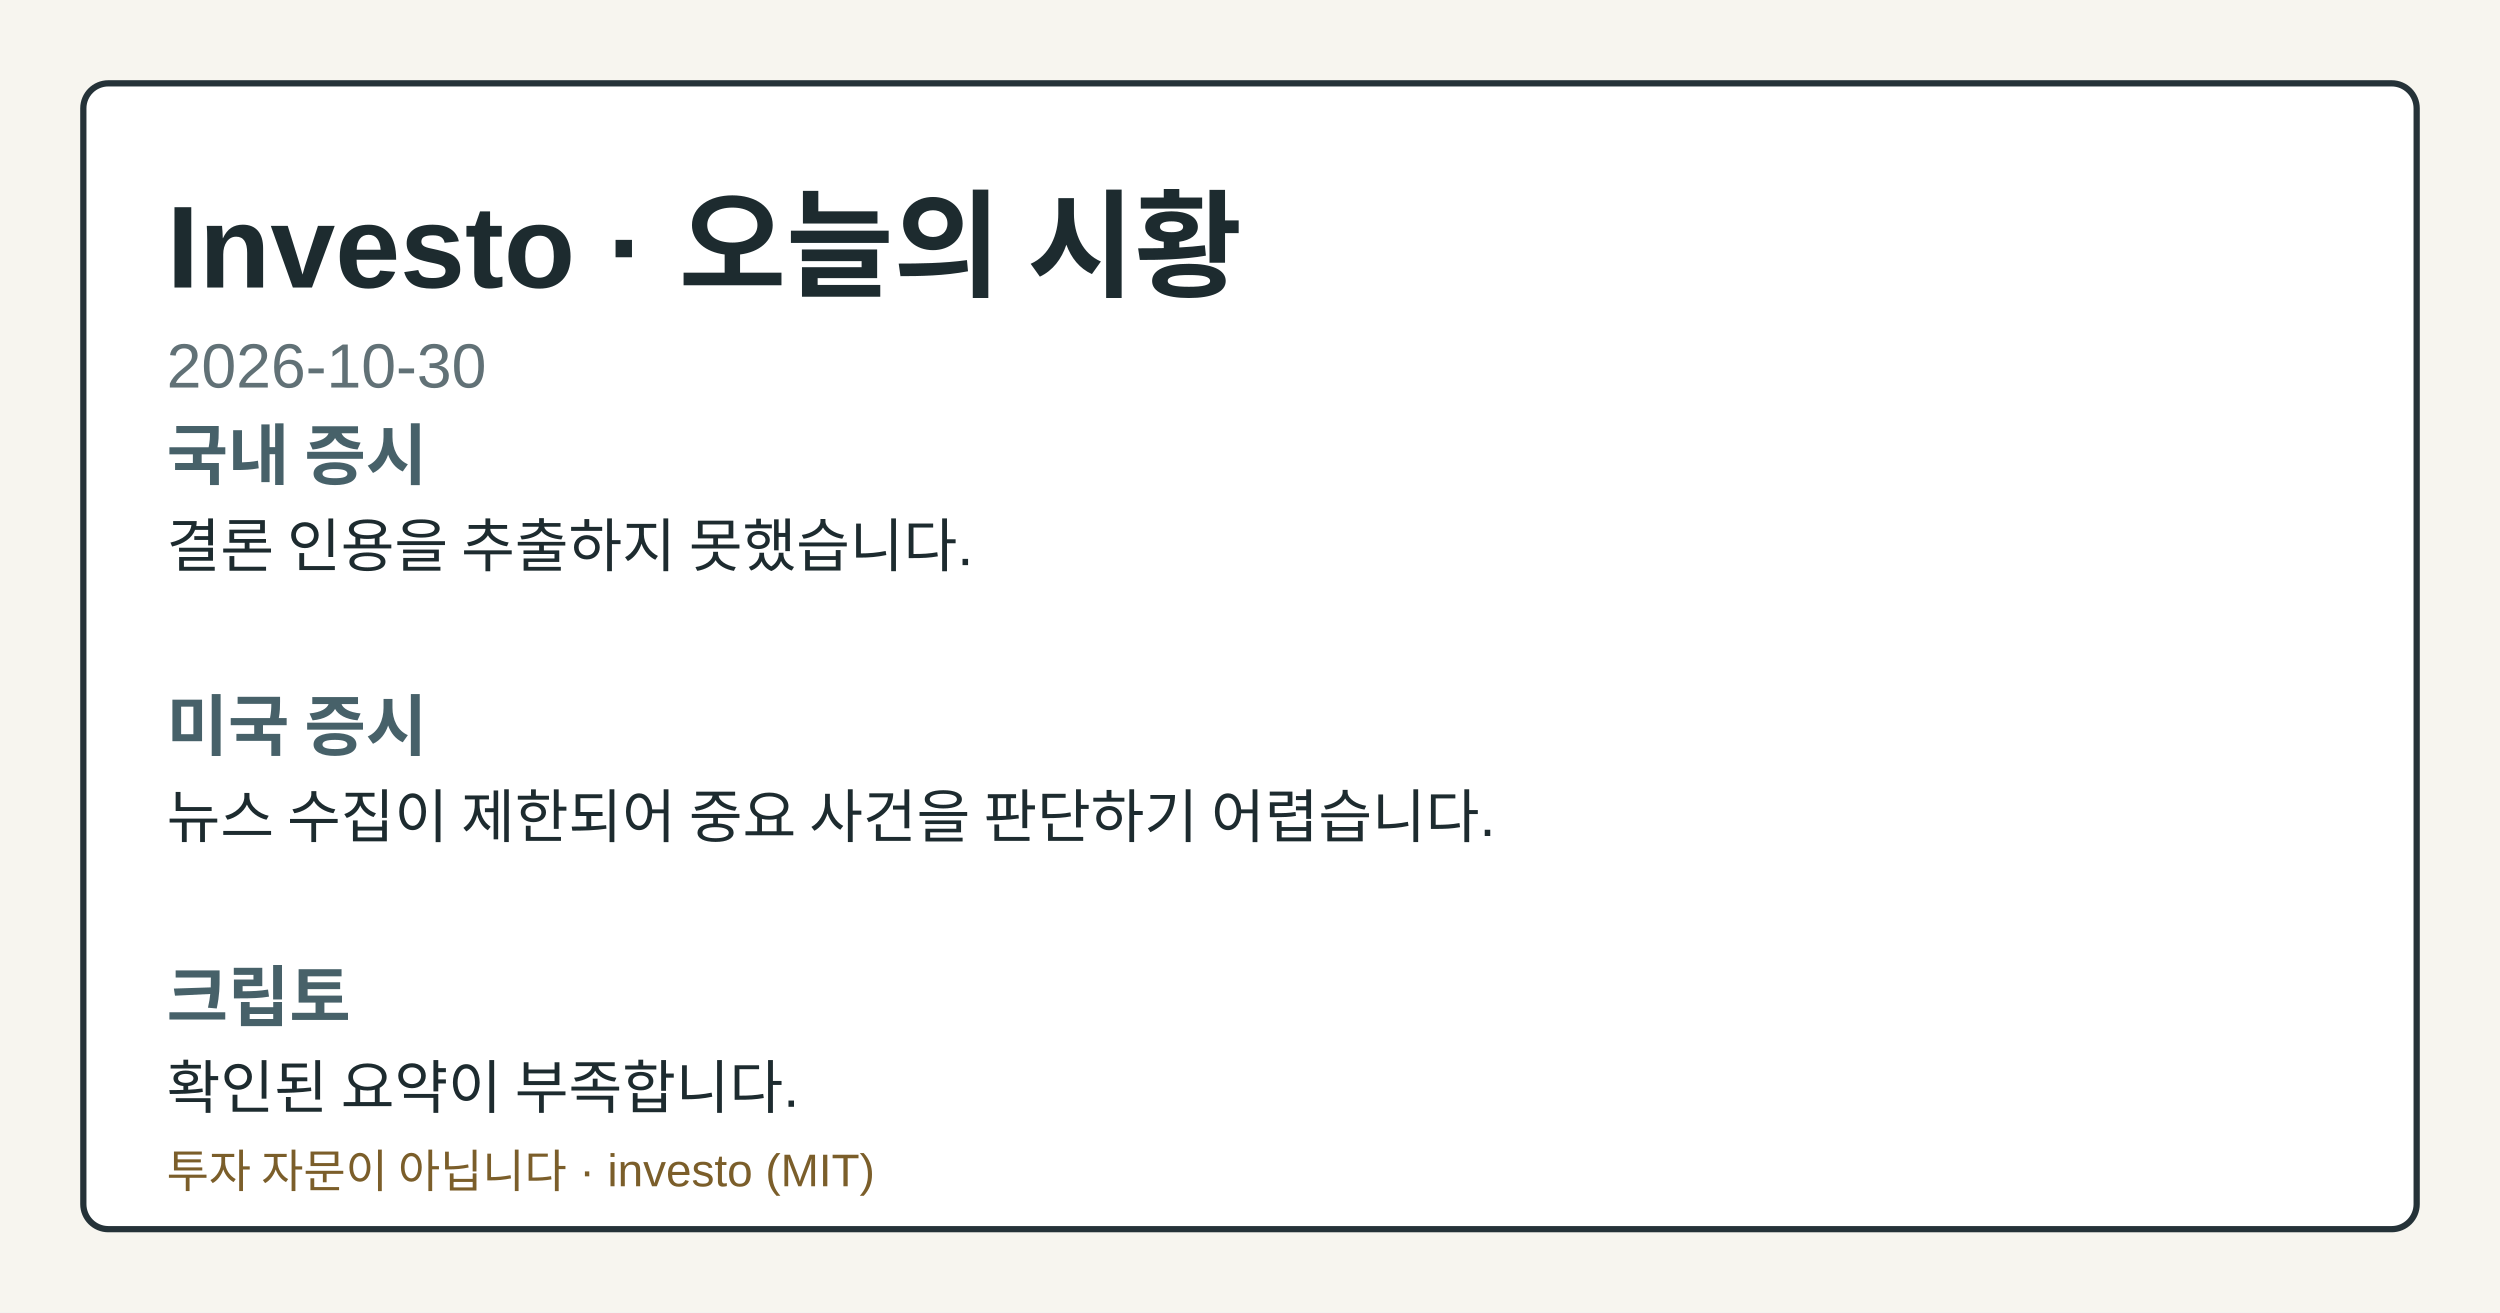
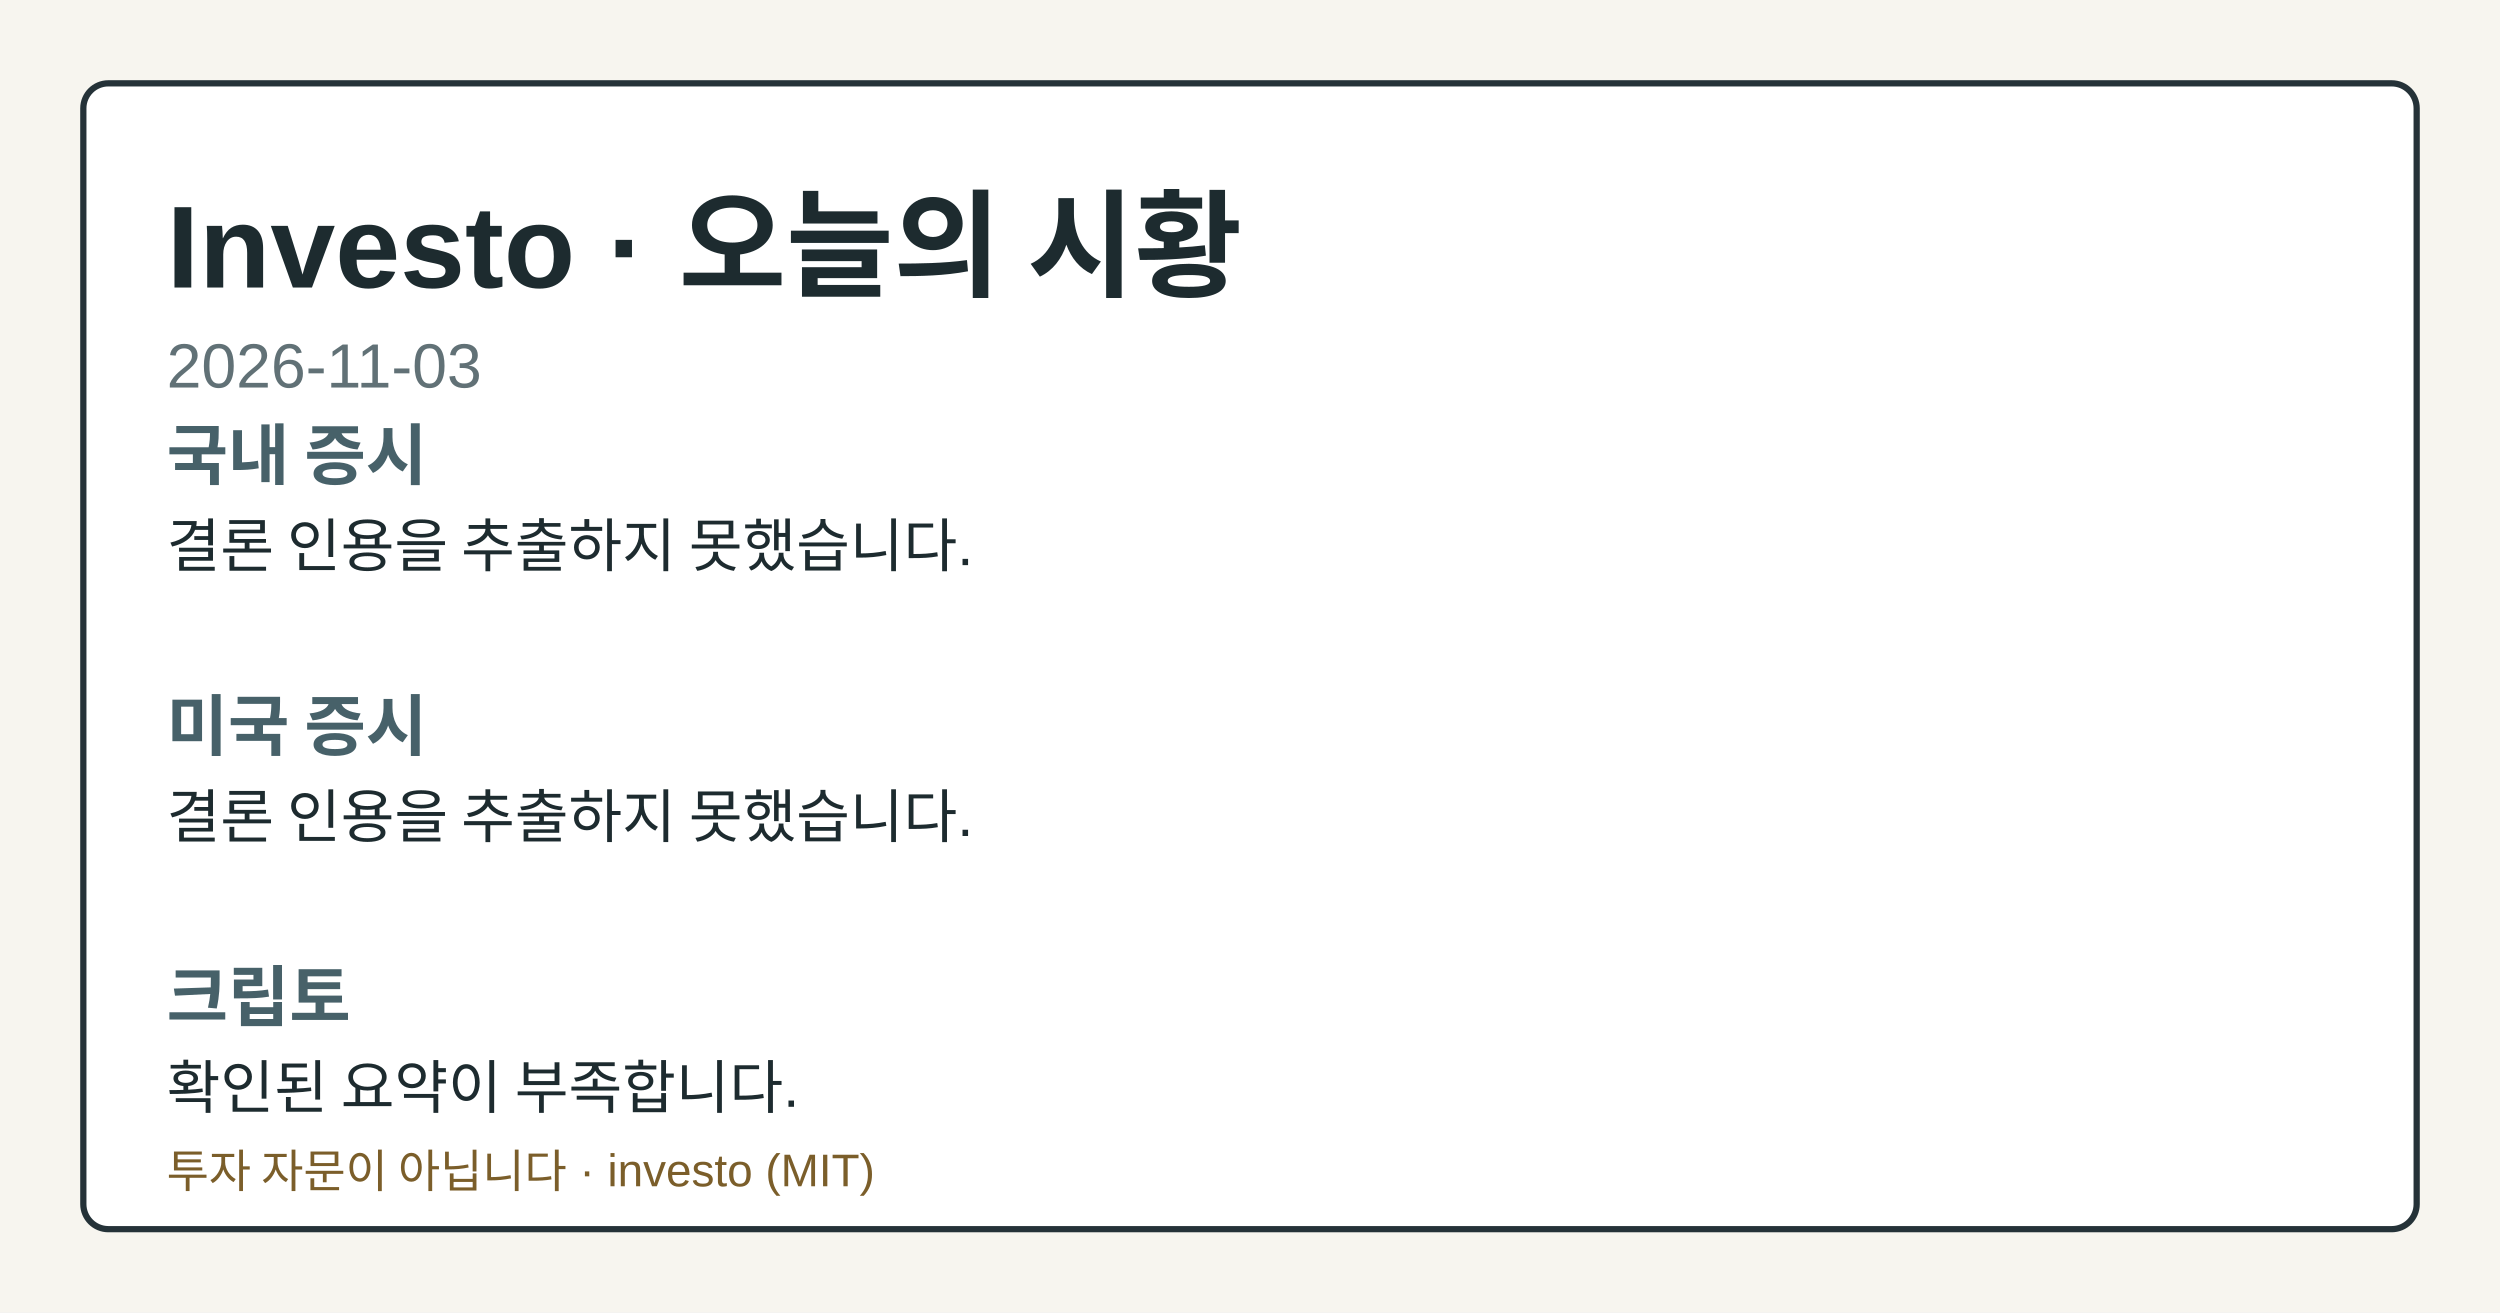
- <svg xmlns="http://www.w3.org/2000/svg" width="1200" height="630" viewBox="0 0 1200 630" role="img" aria-label="Investo 2026-10-30 시황 OG 카드">
+ <svg xmlns="http://www.w3.org/2000/svg" width="1200" height="630" viewBox="0 0 1200 630" role="img" aria-label="Investo 2026-11-03 시황 OG 카드">
  <style>.og-bg{fill:#f7f5ef;}.og-frame{fill:#ffffff;stroke:#253238;}.og-title{fill:#1d2b2f;}.og-subtitle{fill:#617176;}.og-label{fill:#476169;}.og-text{fill:#1d2b2f;}.og-disclaimer{fill:#7b5e2a;}@media (prefers-color-scheme: dark){.og-bg{fill:#0f1417;}.og-frame{fill:#1a2026;stroke:#9fb1ba;}.og-title{fill:#f4f6f8;}.og-subtitle{fill:#bfcdd4;}.og-label{fill:#a8c0c8;}.og-text{fill:#e8eef1;}.og-disclaimer{fill:#e2c489;}}</style>
  <rect class="og-bg" width="1200" height="630" />
  <rect class="og-frame" x="40" y="40" width="1120" height="550" rx="12" stroke-width="3" />
  <text class="og-title" x="80" y="138" font-family="&quot;Noto Sans KR&quot;, Arial, sans-serif" font-size="56" font-weight="700">Investo · 오늘의 시황</text>
-   <text class="og-subtitle" x="80" y="186" font-family="&quot;Noto Sans KR&quot;, Arial, sans-serif" font-size="30">2026-10-30</text>
+   <text class="og-subtitle" x="80" y="186" font-family="&quot;Noto Sans KR&quot;, Arial, sans-serif" font-size="30">2026-11-03</text>
  <text class="og-label" x="80" y="230" font-family="&quot;Noto Sans KR&quot;, Arial, sans-serif" font-size="32" font-weight="700">국내 증시</text>
  <text class="og-text" x="80" y="272" font-family="&quot;Noto Sans KR&quot;, Arial, sans-serif" font-size="28">결론 인용을 추출하지 못했습니다.</text>
  <text class="og-label" x="80" y="360" font-family="&quot;Noto Sans KR&quot;, Arial, sans-serif" font-size="32" font-weight="700">미국 증시</text>
-   <text class="og-text" x="80" y="402" font-family="&quot;Noto Sans KR&quot;, Arial, sans-serif" font-size="28">뉴스 수집이 제한되어 중요 사건을 판단하기 어렵습니다.</text>
+   <text class="og-text" x="80" y="402" font-family="&quot;Noto Sans KR&quot;, Arial, sans-serif" font-size="28">결론 인용을 추출하지 못했습니다.</text>
  <text class="og-label" x="80" y="490" font-family="&quot;Noto Sans KR&quot;, Arial, sans-serif" font-size="32" font-weight="700">크립토</text>
  <text class="og-text" x="80" y="532" font-family="&quot;Noto Sans KR&quot;, Arial, sans-serif" font-size="28">확인된 요약이 부족합니다.</text>
  <text class="og-disclaimer" x="80" y="570" font-family="&quot;Noto Sans KR&quot;, Arial, sans-serif" font-size="22">투자 자문이 아닙니다 · investo (MIT)</text>
</svg>
